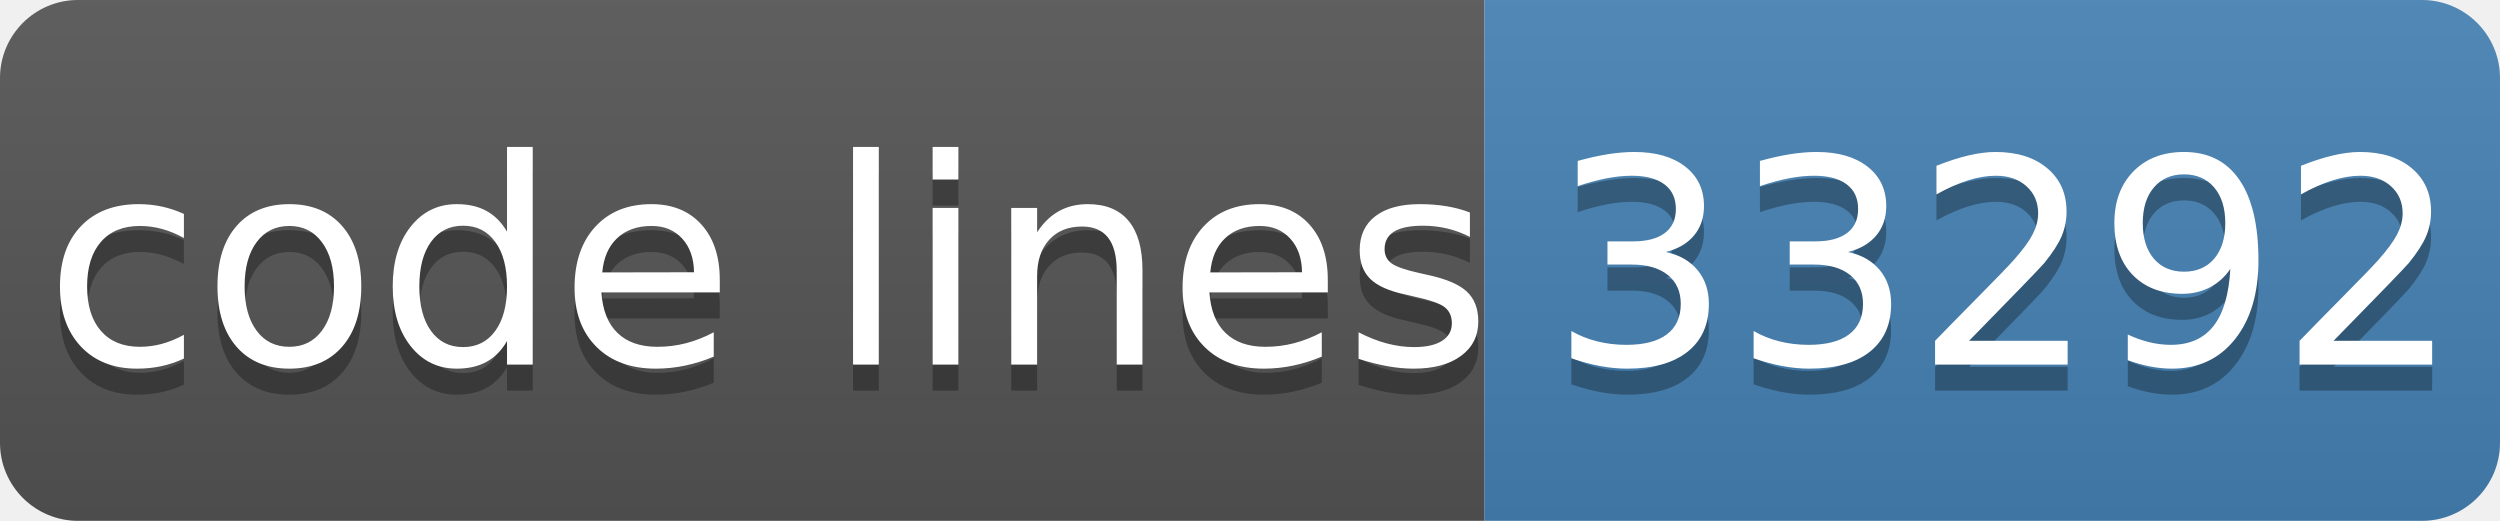
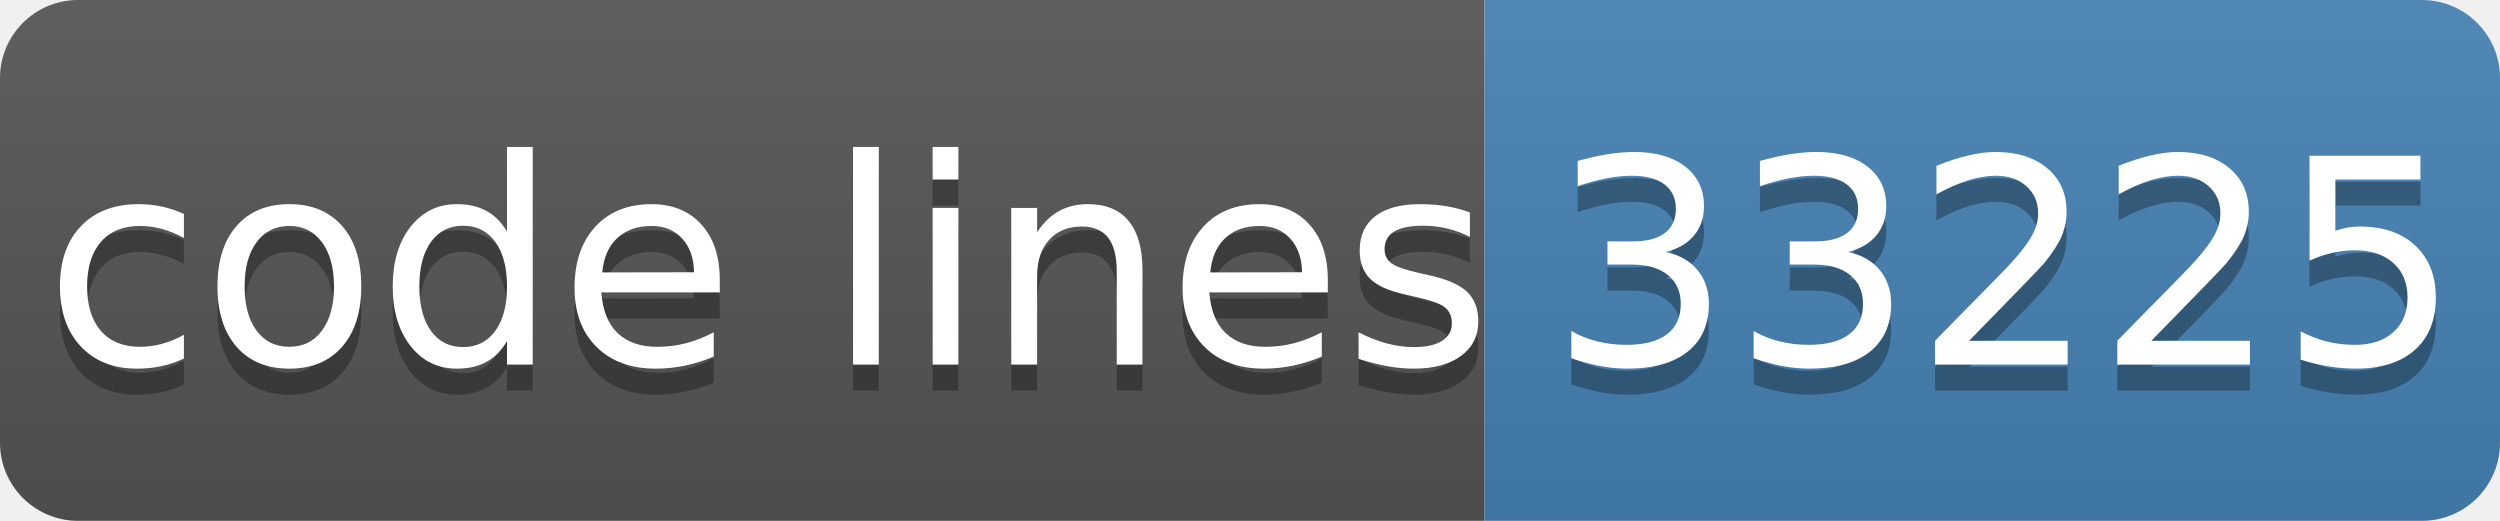
- <svg xmlns="http://www.w3.org/2000/svg" width="96" height="20" role="img" aria-label="code lines: 33292">
+ <svg xmlns="http://www.w3.org/2000/svg" width="96" height="20" role="img" aria-label="code lines: 33225">
  <linearGradient id="s" x2="0" y2="100%">
    <stop offset="0" stop-color="#bbb" stop-opacity=".1" />
    <stop offset="1" stop-opacity=".1" />
  </linearGradient>
  <clipPath id="r">
    <rect width="96" height="20" rx="3" fill="#fff" />
  </clipPath>
  <g clip-path="url(#r)">
    <rect width="57" height="20" fill="#555" />
    <rect x="57" width="40" height="20" fill="#4682b4" />
    <rect width="96" height="20" fill="url(#s)" />
  </g>
  <g fill="#fff" text-anchor="middle" font-family="Verdana,Geneva,DejaVu Sans,sans-serif" text-rendering="geometricPrecision" font-size="110">
    <text aria-hidden="true" x="295" y="150" fill="#010101" fill-opacity=".3" transform="scale(.1)" textLength="510">code lines</text>
    <text x="295" y="140" transform="scale(.1)" fill="#fff" textLength="510">code lines</text>
-     <text aria-hidden="true" x="770" y="150" fill="#010101" fill-opacity=".3" transform="scale(.1)" textLength="320">33292</text>
-     <text x="770" y="140" transform="scale(.1)" fill="#fff" textLength="320">33292</text>
+     <text aria-hidden="true" x="770" y="150" fill="#010101" fill-opacity=".3" transform="scale(.1)" textLength="320">33225</text>
+     <text x="770" y="140" transform="scale(.1)" fill="#fff" textLength="320">33225</text>
  </g>
</svg>
